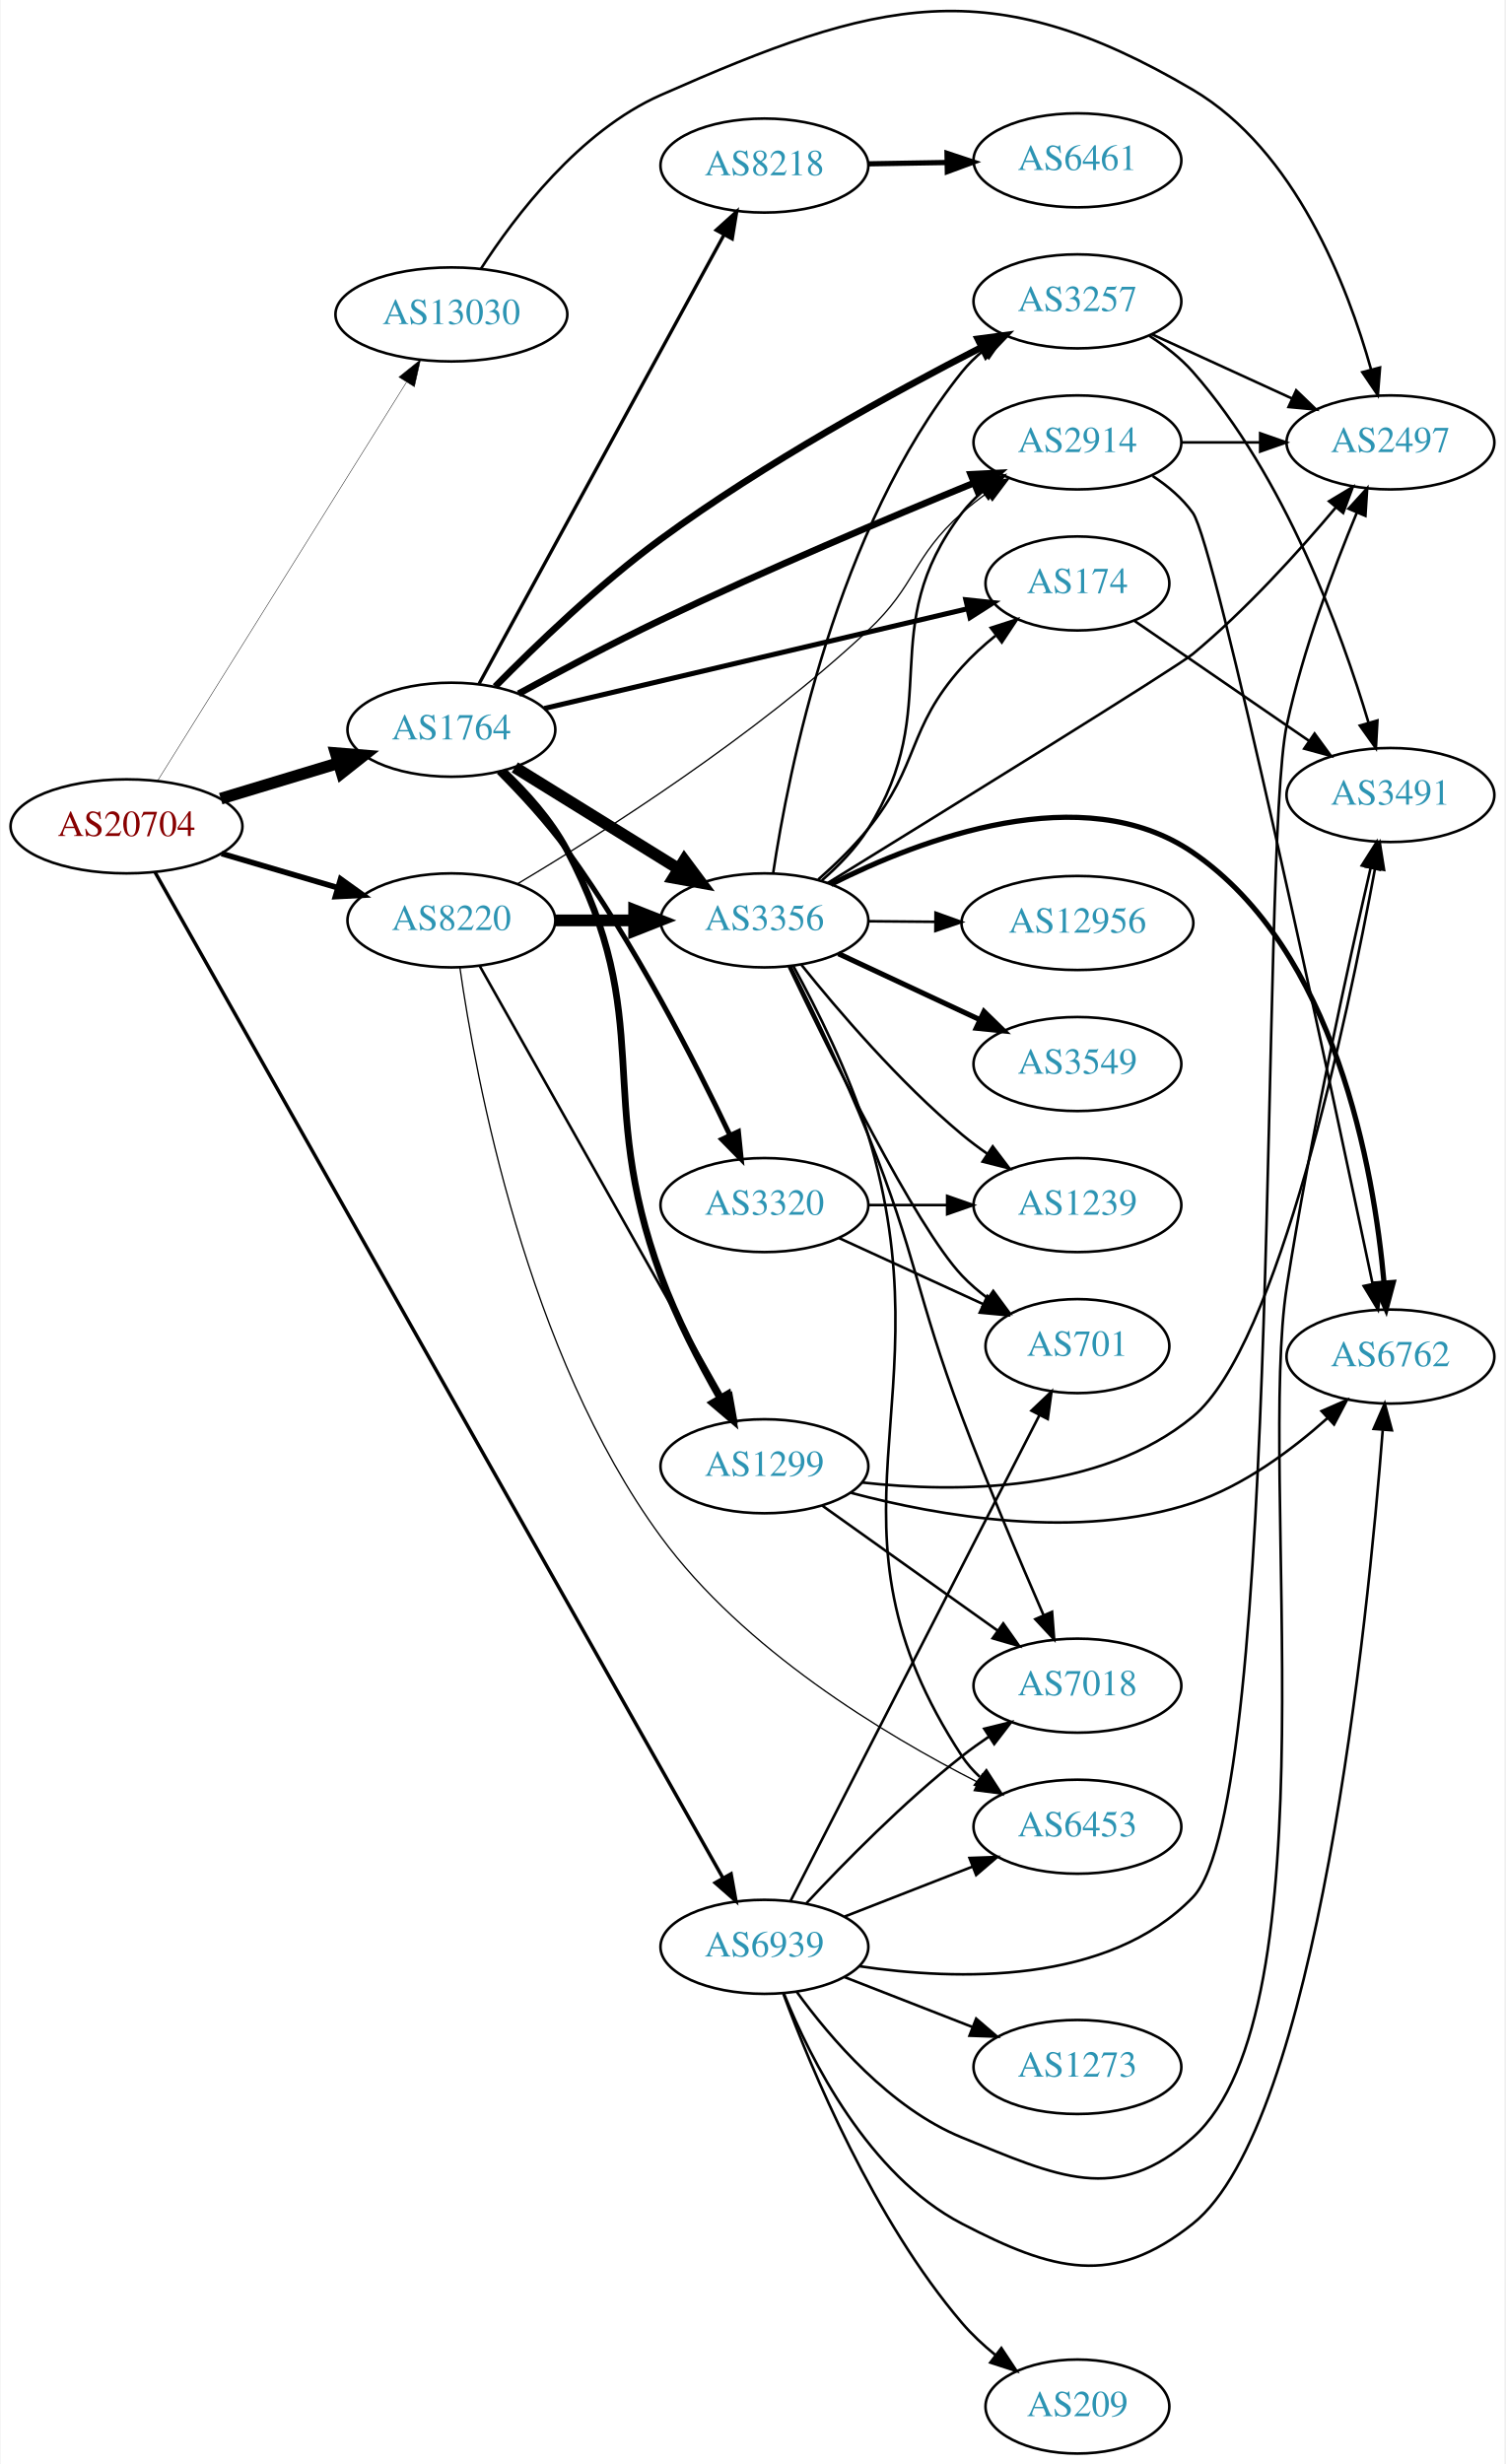
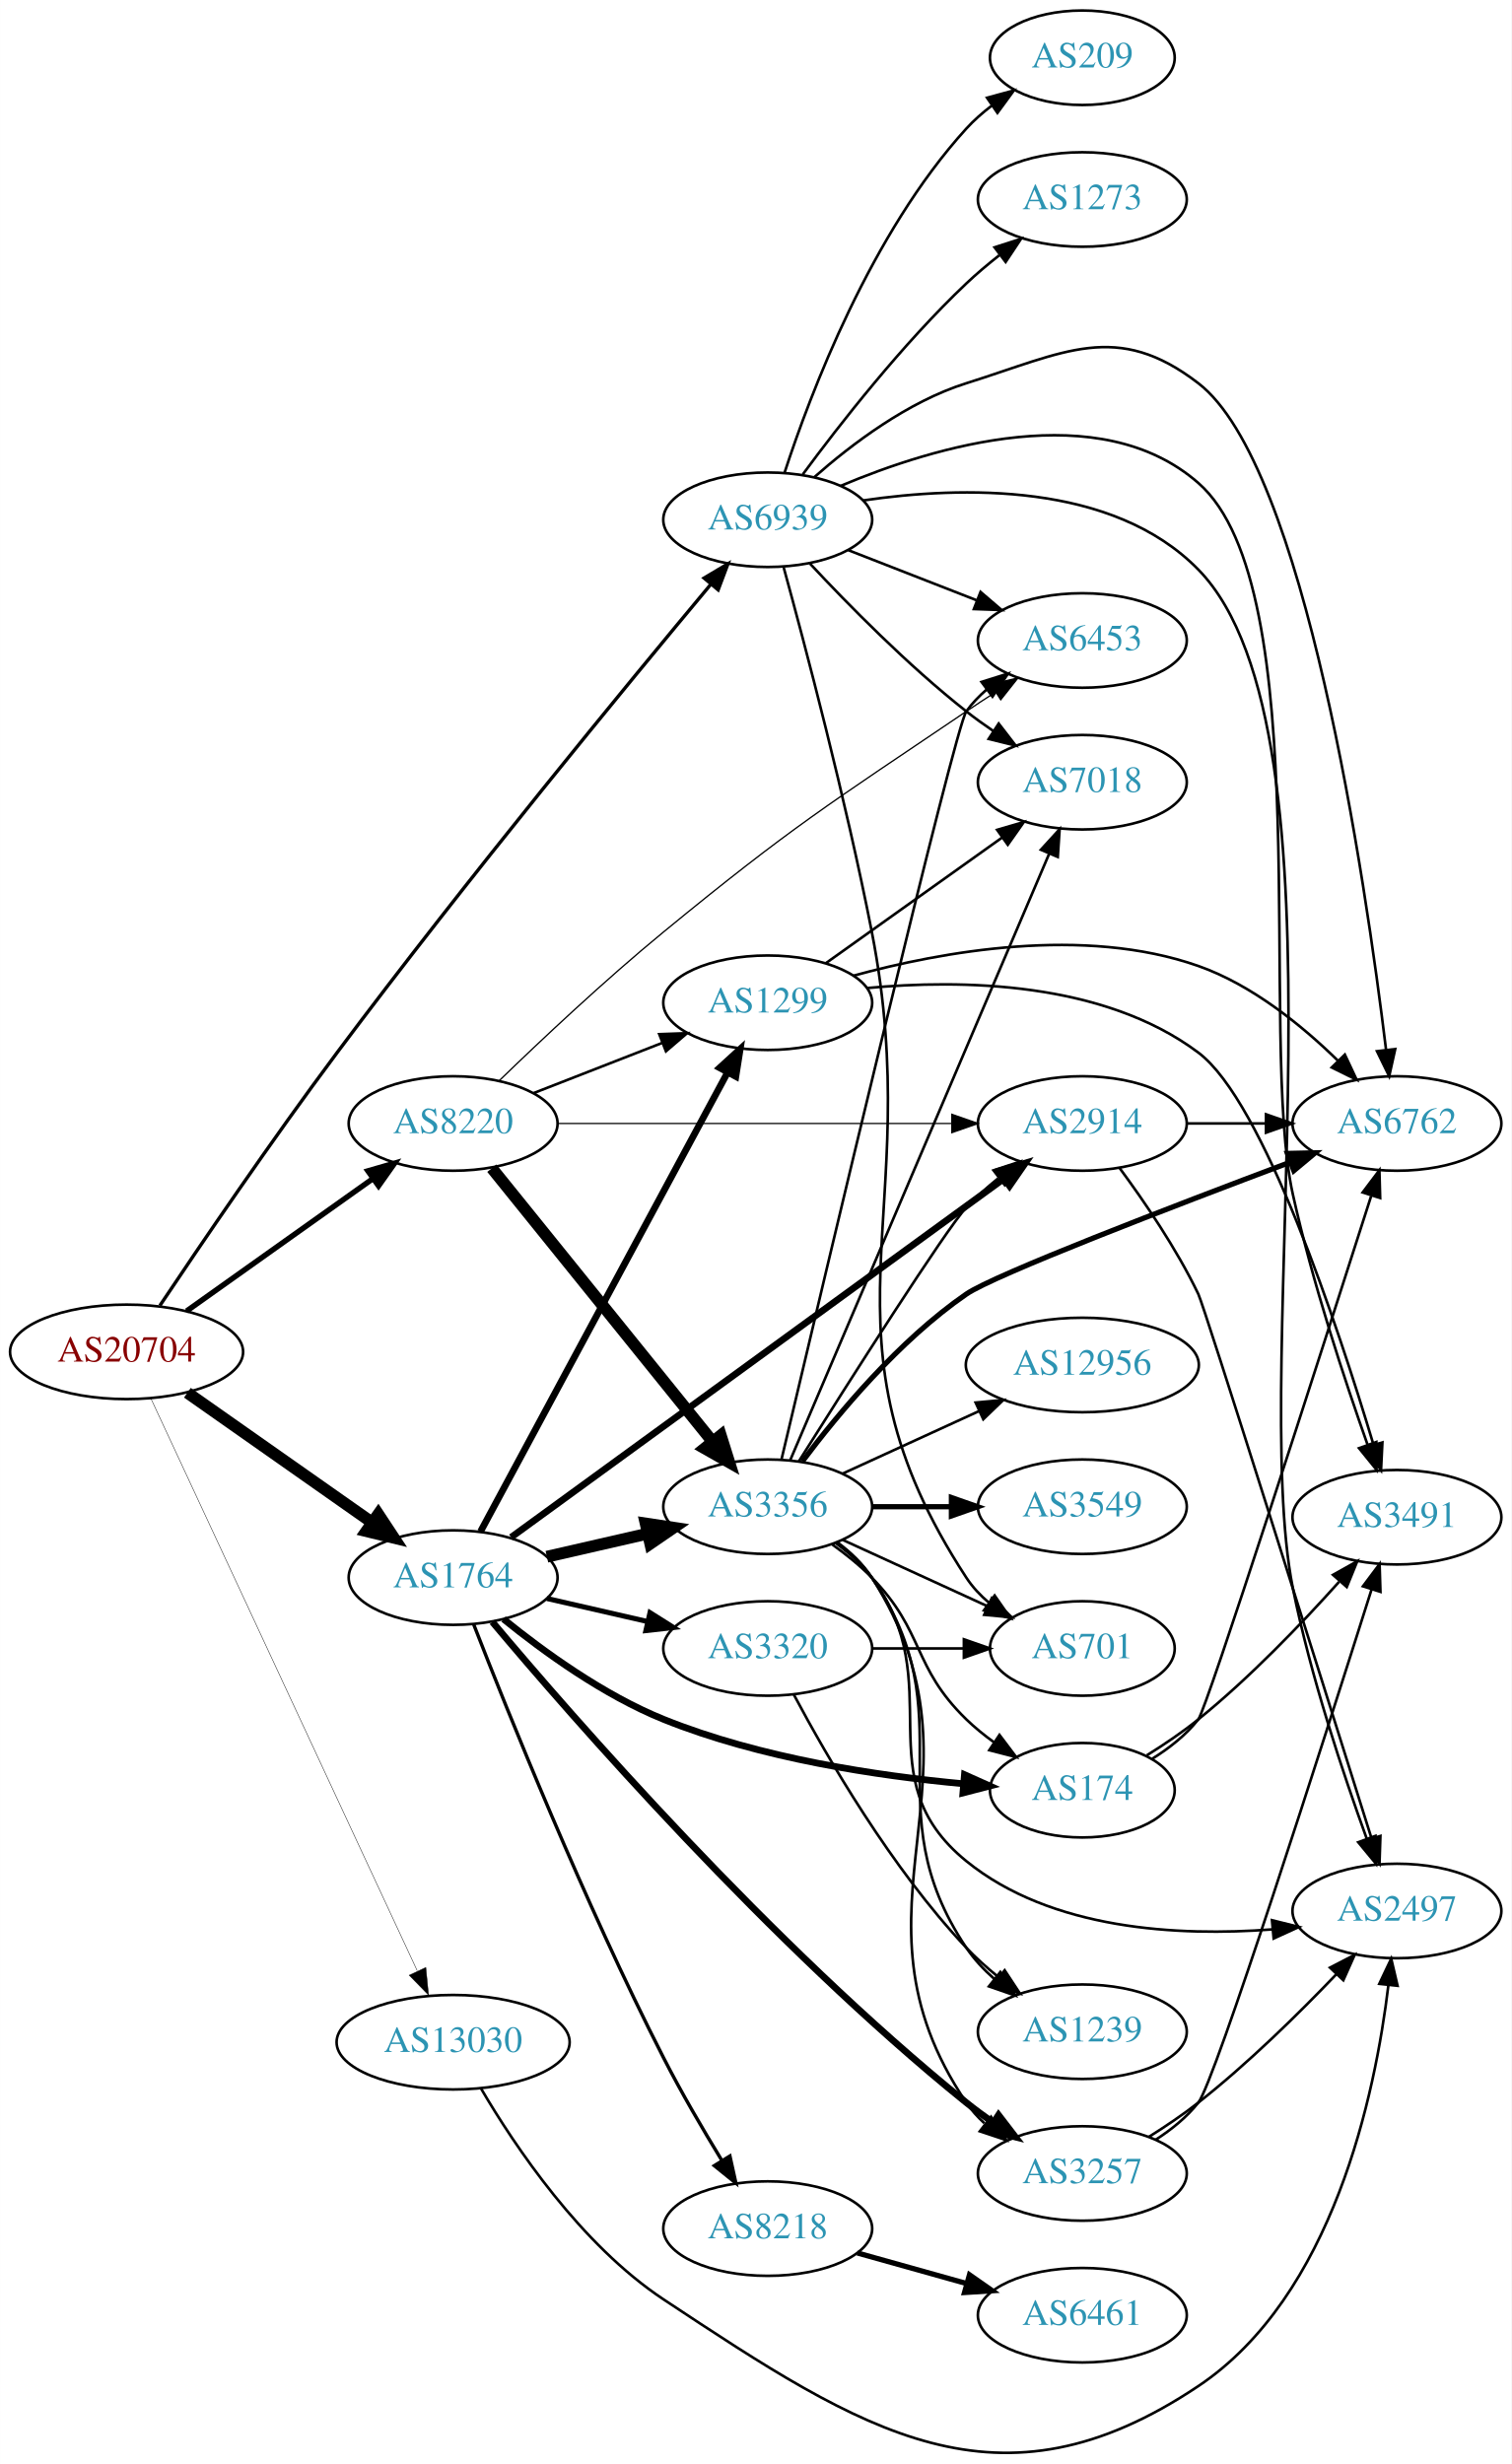
- <svg xmlns="http://www.w3.org/2000/svg" xmlns:xlink="http://www.w3.org/1999/xlink" width="576pt" height="943pt" viewBox="0.00 0.00 575.76 943.39">
-   <g id="graph0" class="graph" transform="scale(1 1) rotate(0) translate(4 939.386)">
-     <polygon fill="white" stroke="none" points="-4,4 -4,-939.386 571.762,-939.386 571.762,4 -4,4" />
+ <svg xmlns="http://www.w3.org/2000/svg" xmlns:xlink="http://www.w3.org/1999/xlink" width="576pt" height="939pt" viewBox="0.00 0.00 575.76 938.68">
+   <g id="graph0" class="graph" transform="scale(1 1) rotate(0) translate(4 934.681)">
+     <polygon fill="white" stroke="none" points="-4,4 -4,-934.681 571.762,-934.681 571.762,4 -4,4" />
    <g id="node1" class="node">
      <g id="a_node1">
        <a xlink:href="/asn/20704" xlink:title="AS20704 ~ Hirschstettnerstr. 19-21 L1 [AT]">
-           <ellipse fill="#ffffff" stroke="black" cx="44.196" cy="-623" rx="44.393" ry="18" />
-           <text text-anchor="middle" x="44.196" y="-619.3" font-family="Times,serif" font-size="14.00" fill="#880000">AS20704</text>
+           <ellipse fill="#ffffff" stroke="black" cx="44.196" cy="-419.681" rx="44.393" ry="18" />
+           <text text-anchor="middle" x="44.196" y="-415.981" font-family="Times,serif" font-size="14.00" fill="#880000">AS20704</text>
        </a>
      </g>
    </g>
    <g id="node2" class="node">
      <g id="a_node2">
        <a xlink:href="/asn/1764" xlink:title="AS1764 ~ NEXTLAYER-AS [AT]">
-           <ellipse fill="#ffffff" stroke="black" cx="168.588" cy="-660" rx="39.794" ry="18" />
-           <text text-anchor="middle" x="168.588" y="-656.3" font-family="Times,serif" font-size="14.00" fill="#2c94b3">AS1764</text>
+           <ellipse fill="#ffffff" stroke="black" cx="168.588" cy="-333.681" rx="39.794" ry="18" />
+           <text text-anchor="middle" x="168.588" y="-329.981" font-family="Times,serif" font-size="14.00" fill="#2c94b3">AS1764</text>
        </a>
      </g>
    </g>
    <g id="edge1" class="edge">
-       <path fill="none" stroke="black" stroke-width="4.5" d="M80.269,-633.603C94.273,-637.836 110.524,-642.749 125.182,-647.18" />
-       <polygon fill="black" stroke="black" stroke-width="4.5" points="124.316,-651.032 135.028,-650.157 126.595,-643.494 124.316,-651.032" />
+       <path fill="none" stroke="black" stroke-width="4.5" d="M67.36,-404.107C87.064,-390.262 116.033,-369.906 137.766,-354.635" />
+       <polygon fill="black" stroke="black" stroke-width="4.5" points="140.081,-357.821 146,-348.85 135.554,-351.378 140.081,-357.821" />
    </g>
    <g id="node3" class="node">
      <g id="a_node3">
        <a xlink:href="/asn/8220" xlink:title="AS8220 ~ COLT [GB]">
-           <ellipse fill="#ffffff" stroke="black" cx="168.588" cy="-587" rx="39.794" ry="18" />
-           <text text-anchor="middle" x="168.588" y="-583.3" font-family="Times,serif" font-size="14.00" fill="#2c94b3">AS8220</text>
+           <ellipse fill="#ffffff" stroke="black" cx="168.588" cy="-506.681" rx="39.794" ry="18" />
+           <text text-anchor="middle" x="168.588" y="-502.981" font-family="Times,serif" font-size="14.00" fill="#2c94b3">AS8220</text>
        </a>
      </g>
    </g>
    <g id="edge2" class="edge">
-       <path fill="none" stroke="black" stroke-width="2.167" d="M80.597,-612.587C94.479,-608.504 110.528,-603.784 125.033,-599.517" />
-       <polygon fill="black" stroke="black" stroke-width="2.167" points="126.176,-602.829 134.782,-596.65 124.201,-596.114 126.176,-602.829" />
+       <path fill="none" stroke="black" stroke-width="2.089" d="M67.077,-435.235C86.866,-449.301 116.165,-470.128 138.031,-485.671" />
+       <polygon fill="black" stroke="black" stroke-width="2.089" points="136.128,-488.612 146.306,-491.553 140.183,-482.906 136.128,-488.612" />
    </g>
    <g id="node4" class="node">
      <g id="a_node4">
        <a xlink:href="/asn/13030" xlink:title="AS13030 ~ Init7 (Switzerland) Ltd. [CH]">
-           <ellipse fill="#ffffff" stroke="black" cx="168.588" cy="-819" rx="44.393" ry="18" />
-           <text text-anchor="middle" x="168.588" y="-815.3" font-family="Times,serif" font-size="14.00" fill="#2c94b3">AS13030</text>
+           <ellipse fill="#ffffff" stroke="black" cx="168.588" cy="-156.681" rx="44.393" ry="18" />
+           <text text-anchor="middle" x="168.588" y="-152.981" font-family="Times,serif" font-size="14.00" fill="#2c94b3">AS13030</text>
        </a>
      </g>
    </g>
    <g id="edge3" class="edge">
-       <path fill="none" stroke="black" stroke-width="0.167" d="M56.058,-640.394C77.65,-674.973 126.069,-752.511 151.417,-793.104" />
-       <polygon fill="black" stroke="black" stroke-width="0.167" points="148.486,-795.017 156.751,-801.645 154.423,-791.309 148.486,-795.017" />
+       <path fill="none" stroke="black" stroke-width="0.161" d="M53.417,-402.016C74.356,-357.02 129.816,-237.846 154.923,-183.897" />
+       <polygon fill="black" stroke="black" stroke-width="0.161" points="158.196,-185.158 159.242,-174.615 151.85,-182.204 158.196,-185.158" />
    </g>
    <g id="node5" class="node">
      <g id="a_node5">
        <a xlink:href="/asn/6939" xlink:title="AS6939 ~ Hurricane Electric LLC [US]">
-           <ellipse fill="#ffffff" stroke="black" cx="288.431" cy="-194" rx="39.794" ry="18" />
-           <text text-anchor="middle" x="288.431" y="-190.3" font-family="Times,serif" font-size="14.00" fill="#2c94b3">AS6939</text>
+           <ellipse fill="#ffffff" stroke="black" cx="288.431" cy="-736.681" rx="39.794" ry="18" />
+           <text text-anchor="middle" x="288.431" y="-732.981" font-family="Times,serif" font-size="14.00" fill="#2c94b3">AS6939</text>
        </a>
      </g>
    </g>
    <g id="edge4" class="edge">
-       <path fill="none" stroke="black" stroke-width="1.333" d="M55.144,-605.383C92.871,-538.567 227.276,-300.534 272.477,-220.484" />
-       <polygon fill="black" stroke="black" stroke-width="1.333" points="275.665,-221.956 277.534,-211.527 269.569,-218.514 275.665,-221.956" />
+       <path fill="none" stroke="black" stroke-width="1.286" d="M56.901,-437.33C72.039,-459.966 99.431,-500.288 124.392,-533.681 173.582,-599.485 235.107,-674.176 266.657,-711.965" />
+       <polygon fill="black" stroke="black" stroke-width="1.286" points="264.182,-714.461 273.282,-719.886 269.551,-709.97 264.182,-714.461" />
    </g>
    <g id="node6" class="node">
      <g id="a_node6">
        <a xlink:href="/asn/2914" xlink:title="AS2914 ~ NTT America, Inc. [US]">
-           <ellipse fill="#ffffff" stroke="black" cx="408.273" cy="-770" rx="39.794" ry="18" />
-           <text text-anchor="middle" x="408.273" y="-766.3" font-family="Times,serif" font-size="14.00" fill="#2c94b3">AS2914</text>
+           <ellipse fill="#ffffff" stroke="black" cx="408.273" cy="-506.681" rx="39.794" ry="18" />
+           <text text-anchor="middle" x="408.273" y="-502.981" font-family="Times,serif" font-size="14.00" fill="#2c94b3">AS2914</text>
        </a>
      </g>
    </g>
    <g id="edge5" class="edge">
-       <path fill="none" stroke="black" stroke-width="2.571" d="M194.288,-673.773C209.778,-682.241 230.255,-693.13 248.784,-702 289.045,-721.272 336.161,-741.159 368.496,-754.408" />
-       <polygon fill="black" stroke="black" stroke-width="2.571" points="367.451,-757.762 378.032,-758.299 370.095,-751.281 367.451,-757.762" />
+       <path fill="none" stroke="black" stroke-width="2.571" d="M190.681,-349.033C233.338,-380.082 329.906,-450.368 378.378,-485.649" />
+       <polygon fill="black" stroke="black" stroke-width="2.571" points="376.422,-488.554 386.567,-491.61 380.542,-482.895 376.422,-488.554" />
    </g>
    <g id="node7" class="node">
      <g id="a_node7">
-         <a xlink:href="/asn/1299" xlink:title="AS1299 ~ Telia Carrier [EU]">
-           <ellipse fill="#ffffff" stroke="black" cx="288.431" cy="-378" rx="39.794" ry="18" />
-           <text text-anchor="middle" x="288.431" y="-374.3" font-family="Times,serif" font-size="14.00" fill="#2c94b3">AS1299</text>
+         <a xlink:href="/asn/174" xlink:title="AS174 ~ Cogent Communications [US]">
+           <ellipse fill="#ffffff" stroke="black" cx="408.273" cy="-252.681" rx="35.194" ry="18" />
+           <text text-anchor="middle" x="408.273" y="-248.981" font-family="Times,serif" font-size="14.00" fill="#2c94b3">AS174</text>
        </a>
      </g>
    </g>
    <g id="edge6" class="edge">
-       <path fill="none" stroke="black" stroke-width="2.571" d="M188.452,-644.276C197.101,-636.099 206.75,-625.432 212.784,-614 247.416,-548.389 223.196,-520.638 248.784,-451 254.732,-434.814 263.619,-417.727 271.372,-404.157" />
-       <polygon fill="black" stroke="black" stroke-width="2.571" points="274.479,-405.777 276.508,-395.378 268.437,-402.242 274.479,-405.777" />
+       <path fill="none" stroke="black" stroke-width="2.571" d="M187.786,-317.879C203.044,-305.506 225.945,-288.898 248.784,-279.681 285.57,-264.835 330.357,-258.151 362.926,-255.143" />
+       <polygon fill="black" stroke="black" stroke-width="2.571" points="363.374,-258.617 373.045,-254.289 362.786,-251.642 363.374,-258.617" />
    </g>
    <g id="node8" class="node">
      <g id="a_node8">
-         <a xlink:href="/asn/174" xlink:title="AS174 ~ Cogent Communications [US]">
-           <ellipse fill="#ffffff" stroke="black" cx="408.273" cy="-716" rx="35.194" ry="18" />
-           <text text-anchor="middle" x="408.273" y="-712.3" font-family="Times,serif" font-size="14.00" fill="#2c94b3">AS174</text>
+         <a xlink:href="/asn/3257" xlink:title="AS3257 ~ GTT [DE]">
+           <ellipse fill="#ffffff" stroke="black" cx="408.273" cy="-106.681" rx="39.794" ry="18" />
+           <text text-anchor="middle" x="408.273" y="-102.981" font-family="Times,serif" font-size="14.00" fill="#2c94b3">AS3257</text>
        </a>
      </g>
    </g>
    <g id="edge7" class="edge">
-       <path fill="none" stroke="black" stroke-width="1.929" d="M204.15,-668.143C247.122,-678.267 320.384,-695.528 366.185,-706.319" />
-       <polygon fill="black" stroke="black" stroke-width="1.929" points="365.545,-709.764 376.081,-708.651 367.15,-702.951 365.545,-709.764" />
+       <path fill="none" stroke="black" stroke-width="2.571" d="M183.522,-316.808C213.918,-280.611 289.45,-193.906 364.077,-133.681 367.329,-131.056 370.852,-128.481 374.435,-126.026" />
+       <polygon fill="black" stroke="black" stroke-width="2.571" points="376.354,-128.953 382.806,-120.549 372.522,-123.095 376.354,-128.953" />
    </g>
    <g id="node9" class="node">
      <g id="a_node9">
        <a xlink:href="/asn/3356" xlink:title="AS3356 ~ Level 3 Parent, LLC [US]">
-           <ellipse fill="#ffffff" stroke="black" cx="288.431" cy="-587" rx="39.794" ry="18" />
-           <text text-anchor="middle" x="288.431" y="-583.3" font-family="Times,serif" font-size="14.00" fill="#2c94b3">AS3356</text>
+           <ellipse fill="#ffffff" stroke="black" cx="288.431" cy="-360.681" rx="39.794" ry="18" />
+           <text text-anchor="middle" x="288.431" y="-356.981" font-family="Times,serif" font-size="14.00" fill="#2c94b3">AS3356</text>
        </a>
      </g>
    </g>
    <g id="edge8" class="edge">
-       <path fill="none" stroke="black" stroke-width="4.5" d="M192.87,-645.578C210.786,-634.479 235.743,-619.019 255.519,-606.768" />
-       <polygon fill="black" stroke="black" stroke-width="4.5" points="257.77,-610.006 264.197,-601.392 253.623,-603.311 257.77,-610.006" />
+       <path fill="none" stroke="black" stroke-width="4.5" d="M204.308,-341.636C216.307,-344.385 229.928,-347.506 242.621,-350.414" />
+       <polygon fill="black" stroke="black" stroke-width="4.5" points="241.926,-354.294 252.552,-352.689 243.684,-346.618 241.926,-354.294" />
    </g>
    <g id="node10" class="node">
      <g id="a_node10">
-         <a xlink:href="/asn/8218" xlink:title="AS8218 ~ legacy Neotelecoms [FR]">
-           <ellipse fill="#ffffff" stroke="black" cx="288.431" cy="-876" rx="39.794" ry="18" />
-           <text text-anchor="middle" x="288.431" y="-872.3" font-family="Times,serif" font-size="14.00" fill="#2c94b3">AS8218</text>
+         <a xlink:href="/asn/1299" xlink:title="AS1299 ~ Telia Carrier [EU]">
+           <ellipse fill="#ffffff" stroke="black" cx="288.431" cy="-552.681" rx="39.794" ry="18" />
+           <text text-anchor="middle" x="288.431" y="-548.981" font-family="Times,serif" font-size="14.00" fill="#2c94b3">AS1299</text>
        </a>
      </g>
    </g>
    <g id="edge9" class="edge">
-       <path fill="none" stroke="black" stroke-width="1.286" d="M179.232,-677.676C199.913,-715.584 248.626,-804.873 273.005,-849.559" />
-       <polygon fill="black" stroke="black" stroke-width="1.286" points="269.957,-851.28 277.819,-858.383 276.102,-847.928 269.957,-851.28" />
+       <path fill="none" stroke="black" stroke-width="2.571" d="M179.033,-351.232C199.632,-389.515 248.707,-480.715 273.124,-526.093" />
+       <polygon fill="black" stroke="black" stroke-width="2.571" points="270.121,-527.898 277.941,-535.046 276.285,-524.581 270.121,-527.898" />
    </g>
    <g id="node11" class="node">
      <g id="a_node11">
-         <a xlink:href="/asn/3257" xlink:title="AS3257 ~ GTT [DE]">
-           <ellipse fill="#ffffff" stroke="black" cx="408.273" cy="-824" rx="39.794" ry="18" />
-           <text text-anchor="middle" x="408.273" y="-820.3" font-family="Times,serif" font-size="14.00" fill="#2c94b3">AS3257</text>
+         <a xlink:href="/asn/3320" xlink:title="AS3320 ~ DTAG [DE]">
+           <ellipse fill="#ffffff" stroke="black" cx="288.431" cy="-306.681" rx="39.794" ry="18" />
+           <text text-anchor="middle" x="288.431" y="-302.981" font-family="Times,serif" font-size="14.00" fill="#2c94b3">AS3320</text>
        </a>
      </g>
    </g>
    <g id="edge10" class="edge">
-       <path fill="none" stroke="black" stroke-width="2.571" d="M185.339,-676.517C200.69,-692.112 225.114,-715.634 248.784,-733 288.483,-762.125 338.29,-789.378 371.363,-806.327" />
-       <polygon fill="black" stroke="black" stroke-width="2.571" points="370.141,-809.632 380.642,-811.037 373.309,-803.39 370.141,-809.632" />
+       <path fill="none" stroke="black" stroke-width="1.929" d="M204.308,-325.726C216.307,-322.976 229.928,-319.856 242.621,-316.947" />
+       <polygon fill="black" stroke="black" stroke-width="1.929" points="243.587,-320.317 252.552,-314.672 242.023,-313.494 243.587,-320.317" />
    </g>
    <g id="node12" class="node">
      <g id="a_node12">
-         <a xlink:href="/asn/3320" xlink:title="AS3320 ~ DTAG [DE]">
-           <ellipse fill="#ffffff" stroke="black" cx="288.431" cy="-478" rx="39.794" ry="18" />
-           <text text-anchor="middle" x="288.431" y="-474.3" font-family="Times,serif" font-size="14.00" fill="#2c94b3">AS3320</text>
+         <a xlink:href="/asn/8218" xlink:title="AS8218 ~ legacy Neotelecoms [FR]">
+           <ellipse fill="#ffffff" stroke="black" cx="288.431" cy="-85.681" rx="39.794" ry="18" />
+           <text text-anchor="middle" x="288.431" y="-81.981" font-family="Times,serif" font-size="14.00" fill="#2c94b3">AS8218</text>
        </a>
      </g>
    </g>
    <g id="edge11" class="edge">
-       <path fill="none" stroke="black" stroke-width="1.929" d="M186.669,-643.854C195.087,-635.411 205.061,-624.638 212.784,-614 238.546,-578.516 261.731,-533.161 275.198,-504.841" />
-       <polygon fill="black" stroke="black" stroke-width="1.929" points="278.465,-506.118 279.544,-495.578 272.128,-503.144 278.465,-506.118" />
+       <path fill="none" stroke="black" stroke-width="1.286" d="M176.392,-315.926C189.267,-282.83 218.618,-209.714 248.784,-150.681 255.478,-137.582 263.716,-123.497 270.864,-111.799" />
+       <polygon fill="black" stroke="black" stroke-width="1.286" points="274.026,-113.339 276.312,-102.994 268.074,-109.656 274.026,-113.339" />
    </g>
    <g id="edge37" class="edge">
-       <path fill="none" stroke="black" stroke-width="0.5" d="M193.993,-601.059C226.551,-620.464 285.082,-657.663 328.077,-698 346.756,-715.524 344.946,-725.97 364.077,-743 367.04,-745.637 370.289,-748.178 373.635,-750.577" />
-       <polygon fill="black" stroke="black" stroke-width="0.5" points="371.787,-753.552 382.041,-756.218 375.688,-747.74 371.787,-753.552" />
+       <path fill="none" stroke="black" stroke-width="0.5" d="M208.305,-506.681C249.224,-506.681 313.864,-506.681 358.298,-506.681" />
+       <polygon fill="black" stroke="black" stroke-width="0.5" points="358.573,-510.181 368.573,-506.681 358.573,-503.181 358.573,-510.181" />
    </g>
    <g id="edge35" class="edge">
-       <path fill="none" stroke="black" d="M179.433,-569.54C200.098,-532.888 248.105,-447.746 272.551,-404.39" />
-       <polygon fill="black" stroke="black" points="275.669,-405.987 277.531,-395.557 269.571,-402.549 275.669,-405.987" />
-     </g>
-     <g id="edge34" class="edge">
-       <path fill="none" stroke="black" stroke-width="4.5" d="M208.501,-587C218.054,-587 228.404,-587 238.367,-587" />
-       <polygon fill="black" stroke="black" stroke-width="4.5" points="238.559,-590.938 248.559,-587 238.559,-583.063 238.559,-590.938" />
-     </g>
-     <g id="node15" class="node">
-       <g id="a_node15">
+       <path fill="none" stroke="black" stroke-width="4.5" d="M183.337,-489.647C204.093,-463.932 243.538,-415.061 267.462,-385.421" />
+       <polygon fill="black" stroke="black" stroke-width="4.5" points="270.553,-387.861 273.77,-377.606 264.425,-382.914 270.553,-387.861" />
+     </g>
+     <g id="edge36" class="edge">
+       <path fill="none" stroke="black" d="M199.325,-518.288C214.119,-524.063 232.196,-531.12 248.118,-537.335" />
+       <polygon fill="black" stroke="black" points="247.115,-540.701 257.704,-541.077 249.661,-534.18 247.115,-540.701" />
+     </g>
+     <g id="node16" class="node">
+       <g id="a_node16">
        <a xlink:href="/asn/6453" xlink:title="AS6453 ~ TATA COMMUNICATIONS (AMERICA) INC [US]">
-           <ellipse fill="#ffffff" stroke="black" cx="408.273" cy="-240" rx="39.794" ry="18" />
-           <text text-anchor="middle" x="408.273" y="-236.3" font-family="Times,serif" font-size="14.00" fill="#2c94b3">AS6453</text>
-         </a>
-       </g>
-     </g>
-     <g id="edge36" class="edge">
-       <path fill="none" stroke="black" stroke-width="0.5" d="M171.829,-569.016C177.801,-527.118 197.307,-421.24 248.784,-351 280.411,-307.846 334.03,-275.425 370.035,-257.084" />
-       <polygon fill="black" stroke="black" stroke-width="0.5" points="371.842,-260.094 379.237,-252.507 368.725,-253.827 371.842,-260.094" />
+           <ellipse fill="#ffffff" stroke="black" cx="408.273" cy="-690.681" rx="39.794" ry="18" />
+           <text text-anchor="middle" x="408.273" y="-686.981" font-family="Times,serif" font-size="14.00" fill="#2c94b3">AS6453</text>
+         </a>
+       </g>
+     </g>
+     <g id="edge38" class="edge">
+       <path fill="none" stroke="black" stroke-width="0.5" d="M186.078,-522.924C201.758,-538.116 226.234,-561.176 248.784,-579.681 297.794,-619.899 311.543,-628.19 364.077,-663.681 367.622,-666.076 371.37,-668.53 375.117,-670.935" />
+       <polygon fill="black" stroke="black" stroke-width="0.5" points="373.442,-674.017 383.764,-676.407 377.186,-668.102 373.442,-674.017" />
    </g>
    <g id="node17" class="node">
      <g id="a_node17">
        <a xlink:href="/asn/2497" xlink:title="AS2497 ~ Internet Initiative Japan Inc. [JP]">
-           <ellipse fill="#ffffff" stroke="black" cx="528.116" cy="-770" rx="39.794" ry="18" />
-           <text text-anchor="middle" x="528.116" y="-766.3" font-family="Times,serif" font-size="14.00" fill="#2c94b3">AS2497</text>
-         </a>
-       </g>
-     </g>
-     <g id="edge38" class="edge">
-       <path fill="none" stroke="black" d="M179.845,-836.407C192.921,-856.705 217.619,-889.228 248.784,-903 331.591,-939.591 374.489,-950.989 452.469,-905 491.604,-881.921 511.651,-830.148 520.723,-797.844" />
-       <polygon fill="black" stroke="black" points="524.127,-798.663 523.293,-788.101 517.358,-796.878 524.127,-798.663" />
-     </g>
-     <g id="edge46" class="edge">
-       <path fill="none" stroke="black" d="M319.167,-205.608C333.961,-211.382 352.039,-218.439 367.96,-224.654" />
-       <polygon fill="black" stroke="black" points="366.958,-228.02 377.546,-228.396 369.503,-221.499 366.958,-228.02" />
-     </g>
-     <g id="node16" class="node">
-       <g id="a_node16">
+           <ellipse fill="#ffffff" stroke="black" cx="528.116" cy="-206.681" rx="39.794" ry="18" />
+           <text text-anchor="middle" x="528.116" y="-202.981" font-family="Times,serif" font-size="14.00" fill="#2c94b3">AS2497</text>
+         </a>
+       </g>
+     </g>
+     <g id="edge39" class="edge">
+       <path fill="none" stroke="black" d="M179.215,-139.045C192.158,-116.985 217.232,-79.576 248.784,-58.681 325.244,-8.044 376.257,25.328 452.469,-25.681 503.792,-60.03 519.865,-136.79 524.871,-178.461" />
+       <polygon fill="black" stroke="black" points="521.401,-178.923 525.943,-188.495 528.361,-178.18 521.401,-178.923" />
+     </g>
+     <g id="node13" class="node">
+       <g id="a_node13">
        <a xlink:href="/asn/6762" xlink:title="AS6762 ~ TELECOM ITALIA SPARKLE S.p.A. [IT]">
-           <ellipse fill="#ffffff" stroke="black" cx="528.116" cy="-420" rx="39.794" ry="18" />
-           <text text-anchor="middle" x="528.116" y="-416.3" font-family="Times,serif" font-size="14.00" fill="#2c94b3">AS6762</text>
-         </a>
-       </g>
+           <ellipse fill="#ffffff" stroke="black" cx="528.116" cy="-506.681" rx="39.794" ry="18" />
+           <text text-anchor="middle" x="528.116" y="-502.981" font-family="Times,serif" font-size="14.00" fill="#2c94b3">AS6762</text>
+         </a>
+       </g>
+     </g>
+     <g id="edge40" class="edge">
+       <path fill="none" stroke="black" d="M306.17,-752.898C320.311,-765.393 341.776,-781.679 364.077,-788.681 401.559,-800.449 421.339,-812.643 452.469,-788.681 493.051,-757.443 516.101,-599.563 523.992,-534.632" />
+       <polygon fill="black" stroke="black" points="527.469,-535.032 525.169,-524.69 520.517,-534.209 527.469,-535.032" />
    </g>
    <g id="edge43" class="edge">
-       <path fill="none" stroke="black" d="M295.922,-176.036C306.069,-150.986 328.315,-106.556 364.077,-88 398.948,-69.907 421.795,-63.456 452.469,-88 500.076,-126.091 519.44,-318.581 525.157,-391.735" />
-       <polygon fill="black" stroke="black" points="521.69,-392.311 525.931,-402.02 528.67,-391.786 521.69,-392.311" />
+       <path fill="none" stroke="black" d="M319.167,-725.073C333.961,-719.298 352.039,-712.242 367.96,-706.027" />
+       <polygon fill="black" stroke="black" points="369.503,-709.181 377.546,-702.285 366.958,-702.661 369.503,-709.181" />
    </g>
    <g id="edge42" class="edge">
-       <path fill="none" stroke="black" d="M324.895,-186.566C362.238,-181.026 420.023,-179.364 452.469,-213 487.217,-249.021 477.947,-613.07 488.469,-662 494.578,-690.404 506.276,-721.51 515.208,-743.013" />
-       <polygon fill="black" stroke="black" points="512.086,-744.617 519.211,-752.458 518.531,-741.885 512.086,-744.617" />
+       <path fill="none" stroke="black" d="M324.813,-744.036C362.087,-749.508 419.813,-751.113 452.469,-717.681 512.976,-655.735 471.396,-414.573 488.469,-329.681 495.219,-296.122 507.696,-258.763 516.649,-234.121" />
+       <polygon fill="black" stroke="black" points="519.946,-235.296 520.124,-224.703 513.379,-232.873 519.946,-235.296" />
    </g>
    <g id="node19" class="node">
      <g id="a_node19">
        <a xlink:href="/asn/701" xlink:title="AS701 ~ UUNET [US]">
-           <ellipse fill="#ffffff" stroke="black" cx="408.273" cy="-424" rx="35.194" ry="18" />
-           <text text-anchor="middle" x="408.273" y="-420.3" font-family="Times,serif" font-size="14.00" fill="#2c94b3">AS701</text>
-         </a>
-       </g>
-     </g>
-     <g id="edge44" class="edge">
-       <path fill="none" stroke="black" d="M298.482,-211.666C319.054,-251.817 369.418,-350.115 393.719,-397.546" />
-       <polygon fill="black" stroke="black" points="390.678,-399.285 398.353,-406.589 396.908,-396.093 390.678,-399.285" />
+           <ellipse fill="#ffffff" stroke="black" cx="408.273" cy="-306.681" rx="35.194" ry="18" />
+           <text text-anchor="middle" x="408.273" y="-302.981" font-family="Times,serif" font-size="14.00" fill="#2c94b3">AS701</text>
+         </a>
+       </g>
+     </g>
+     <g id="edge41" class="edge">
+       <path fill="none" stroke="black" d="M294.527,-718.438C302.53,-689.299 318.154,-630.368 328.077,-579.681 349.307,-471.241 303.639,-426.185 364.077,-333.681 366.417,-330.099 369.415,-326.907 372.739,-324.085" />
+       <polygon fill="black" stroke="black" points="374.877,-326.859 380.93,-318.163 370.775,-321.186 374.877,-326.859" />
    </g>
    <g id="node20" class="node">
      <g id="a_node20">
        <a xlink:href="/asn/7018" xlink:title="AS7018 ~ AT&amp;T Services, Inc. [US]">
-           <ellipse fill="#ffffff" stroke="black" cx="408.273" cy="-294" rx="39.794" ry="18" />
-           <text text-anchor="middle" x="408.273" y="-290.3" font-family="Times,serif" font-size="14.00" fill="#2c94b3">AS7018</text>
-         </a>
-       </g>
-     </g>
-     <g id="edge41" class="edge">
-       <path fill="none" stroke="black" d="M304.528,-210.712C318.994,-226.235 341.851,-249.519 364.077,-267 367.362,-269.583 370.905,-272.133 374.501,-274.573" />
-       <polygon fill="black" stroke="black" points="372.595,-277.509 382.885,-280.033 376.415,-271.643 372.595,-277.509" />
-     </g>
-     <g id="node22" class="node">
-       <g id="a_node22">
+           <ellipse fill="#ffffff" stroke="black" cx="408.273" cy="-636.681" rx="39.794" ry="18" />
+           <text text-anchor="middle" x="408.273" y="-632.981" font-family="Times,serif" font-size="14.00" fill="#2c94b3">AS7018</text>
+         </a>
+       </g>
+     </g>
+     <g id="edge46" class="edge">
+       <path fill="none" stroke="black" d="M304.528,-719.968C318.994,-704.445 341.851,-681.162 364.077,-663.681 367.362,-661.097 370.905,-658.548 374.501,-656.108" />
+       <polygon fill="black" stroke="black" points="376.415,-659.038 382.885,-650.648 372.595,-653.172 376.415,-659.038" />
+     </g>
+     <g id="node21" class="node">
+       <g id="a_node21">
        <a xlink:href="/asn/3491" xlink:title="AS3491 ~ PCCW Global, Inc. [US]">
-           <ellipse fill="#ffffff" stroke="black" cx="528.116" cy="-635" rx="39.794" ry="18" />
-           <text text-anchor="middle" x="528.116" y="-631.3" font-family="Times,serif" font-size="14.00" fill="#2c94b3">AS3491</text>
-         </a>
-       </g>
-     </g>
-     <g id="edge40" class="edge">
-       <path fill="none" stroke="black" d="M300.758,-176.841C313.657,-159.026 336.55,-132.223 364.077,-121 400.456,-106.169 423.206,-94.79 452.469,-121 506.762,-169.627 477.119,-375.004 488.469,-447 497.49,-504.219 512.08,-570.419 520.516,-607.018" />
-       <polygon fill="black" stroke="black" points="517.152,-608.004 522.824,-616.953 523.971,-606.421 517.152,-608.004" />
+           <ellipse fill="#ffffff" stroke="black" cx="528.116" cy="-356.681" rx="39.794" ry="18" />
+           <text text-anchor="middle" x="528.116" y="-352.981" font-family="Times,serif" font-size="14.00" fill="#2c94b3">AS3491</text>
+         </a>
+       </g>
+     </g>
+     <g id="edge47" class="edge">
+       <path fill="none" stroke="black" d="M316.226,-749.58C351.901,-764.655 414.858,-783.626 452.469,-750.681 498.168,-710.651 475.315,-538.991 488.469,-479.681 495.881,-446.262 508.229,-408.876 516.971,-384.189" />
+       <polygon fill="black" stroke="black" points="520.274,-385.347 520.356,-374.752 513.685,-382.983 520.274,-385.347" />
    </g>
    <g id="node23" class="node">
      <g id="a_node23">
-         <a xlink:href="/asn/1273" xlink:title="AS1273 ~ Vodafone Group PLC [EU]">
-           <ellipse fill="#ffffff" stroke="black" cx="408.273" cy="-148" rx="39.794" ry="18" />
-           <text text-anchor="middle" x="408.273" y="-144.3" font-family="Times,serif" font-size="14.00" fill="#2c94b3">AS1273</text>
-         </a>
-       </g>
-     </g>
-     <g id="edge39" class="edge">
-       <path fill="none" stroke="black" d="M319.167,-182.392C333.961,-176.618 352.039,-169.561 367.96,-163.346" />
-       <polygon fill="black" stroke="black" points="369.503,-166.501 377.546,-159.604 366.958,-159.98 369.503,-166.501" />
+         <a xlink:href="/asn/209" xlink:title="AS209 ~ CenturyLink Communications, LLC [US]">
+           <ellipse fill="#ffffff" stroke="black" cx="408.273" cy="-912.681" rx="35.194" ry="18" />
+           <text text-anchor="middle" x="408.273" y="-908.981" font-family="Times,serif" font-size="14.00" fill="#2c94b3">AS209</text>
+         </a>
+       </g>
+     </g>
+     <g id="edge44" class="edge">
+       <path fill="none" stroke="black" d="M294.84,-754.598C304.618,-784.605 327.664,-845.664 364.077,-885.681 366.957,-888.845 370.29,-891.777 373.804,-894.453" />
+       <polygon fill="black" stroke="black" points="371.973,-897.442 382.198,-900.216 375.936,-891.671 371.973,-897.442" />
    </g>
    <g id="node24" class="node">
      <g id="a_node24">
-         <a xlink:href="/asn/209" xlink:title="AS209 ~ CenturyLink Communications, LLC [US]">
-           <ellipse fill="#ffffff" stroke="black" cx="408.273" cy="-18" rx="35.194" ry="18" />
-           <text text-anchor="middle" x="408.273" y="-14.3" font-family="Times,serif" font-size="14.00" fill="#2c94b3">AS209</text>
+         <a xlink:href="/asn/1273" xlink:title="AS1273 ~ Vodafone Group PLC [EU]">
+           <ellipse fill="#ffffff" stroke="black" cx="408.273" cy="-858.681" rx="39.794" ry="18" />
+           <text text-anchor="middle" x="408.273" y="-854.981" font-family="Times,serif" font-size="14.00" fill="#2c94b3">AS1273</text>
        </a>
      </g>
    </g>
    <g id="edge45" class="edge">
-       <path fill="none" stroke="black" d="M295.674,-176.065C306.353,-147.196 330.289,-89.651 364.077,-50 367.785,-45.649 372.191,-41.548 376.749,-37.827" />
-       <polygon fill="black" stroke="black" points="379.149,-40.399 385,-31.567 374.918,-34.823 379.149,-40.399" />
-     </g>
-     <g id="edge24" class="edge">
-       <path fill="none" stroke="black" d="M437.073,-757.137C442.888,-753.316 448.463,-748.616 452.469,-743 461.188,-730.778 505.296,-523.846 521.302,-447.77" />
-       <polygon fill="black" stroke="black" points="524.737,-448.444 523.368,-437.938 517.886,-447.005 524.737,-448.444" />
-     </g>
-     <g id="edge23" class="edge">
-       <path fill="none" stroke="black" d="M448.186,-770C457.739,-770 468.089,-770 478.052,-770" />
-       <polygon fill="black" stroke="black" points="478.244,-773.5 488.244,-770 478.244,-766.5 478.244,-773.5" />
+       <path fill="none" stroke="black" d="M301.801,-753.984C315.774,-772.922 339.753,-803.654 364.077,-826.681 367.96,-830.356 372.267,-833.988 376.616,-837.414" />
+       <polygon fill="black" stroke="black" points="374.84,-840.459 384.926,-843.701 379.063,-834.876 374.84,-840.459" />
+     </g>
+     <g id="edge29" class="edge">
+       <path fill="none" stroke="black" d="M448.186,-506.681C457.739,-506.681 468.089,-506.681 478.052,-506.681" />
+       <polygon fill="black" stroke="black" points="478.244,-510.181 488.244,-506.681 478.244,-503.181 478.244,-510.181" />
+     </g>
+     <g id="edge28" class="edge">
+       <path fill="none" stroke="black" d="M422.394,-489.813C431.771,-477.131 444.152,-459.03 452.469,-441.681 454.787,-436.846 499.222,-295.565 518.412,-234.431" />
+       <polygon fill="black" stroke="black" points="521.821,-235.257 521.476,-224.667 515.142,-233.161 521.821,-235.257" />
+     </g>
+     <g id="edge26" class="edge">
+       <path fill="none" stroke="black" d="M434.912,-264.669C441.362,-268.684 447.777,-273.695 452.469,-279.681 455.661,-283.752 499.22,-419.363 518.285,-479.003" />
+       <polygon fill="black" stroke="black" points="515.063,-480.419 521.44,-488.879 521.731,-478.288 515.063,-480.419" />
+     </g>
+     <g id="edge27" class="edge">
+       <path fill="none" stroke="black" d="M432.846,-265.982C439.421,-270.069 446.417,-274.788 452.469,-279.681 472.075,-295.528 491.823,-316.151 506.079,-332.066" />
+       <polygon fill="black" stroke="black" points="503.76,-334.729 513.003,-339.909 509.008,-330.096 503.76,-334.729" />
+     </g>
+     <g id="edge30" class="edge">
+       <path fill="none" stroke="black" d="M433.662,-120.648C439.972,-124.603 446.63,-129.088 452.469,-133.681 471.397,-148.567 490.781,-167.661 505.052,-182.587" />
+       <polygon fill="black" stroke="black" points="502.609,-185.098 512.019,-189.968 507.7,-180.294 502.609,-185.098" />
    </g>
    <g id="edge31" class="edge">
-       <path fill="none" stroke="black" d="M321.574,-367.836C355.117,-358.916 408.809,-349.443 452.469,-364 471.869,-370.468 490.286,-384.172 503.973,-396.405" />
-       <polygon fill="black" stroke="black" points="501.752,-399.119 511.457,-403.371 506.522,-393.995 501.752,-399.119" />
-     </g>
-     <g id="edge32" class="edge">
-       <path fill="none" stroke="black" d="M310.499,-362.982C329.235,-349.627 356.826,-329.96 377.758,-315.039" />
-       <polygon fill="black" stroke="black" points="379.879,-317.825 385.991,-309.171 375.816,-312.125 379.879,-317.825" />
-     </g>
-     <g id="edge33" class="edge">
-       <path fill="none" stroke="black" d="M325.86,-371.784C362.097,-367.772 417.237,-367.836 452.469,-397 485.218,-424.108 511.643,-549.638 522.18,-606.668" />
-       <polygon fill="black" stroke="black" points="518.788,-607.582 524.017,-616.797 525.676,-606.333 518.788,-607.582" />
-     </g>
-     <g id="edge26" class="edge">
-       <path fill="none" stroke="black" d="M430.07,-701.705C448.653,-688.932 476.104,-670.063 497.072,-655.651" />
-       <polygon fill="black" stroke="black" points="499.072,-658.524 505.33,-649.975 495.106,-652.755 499.072,-658.524" />
+       <path fill="none" stroke="black" d="M436.24,-119.54C442.228,-123.404 448.089,-128.125 452.469,-133.681 458.743,-141.639 500.199,-271.43 518.481,-329.255" />
+       <polygon fill="black" stroke="black" points="515.162,-330.369 521.51,-338.851 521.837,-328.261 515.162,-330.369" />
+     </g>
+     <g id="edge18" class="edge">
+       <path fill="none" stroke="black" d="M300.219,-377.876C318.982,-407.671 356.365,-466.508 364.077,-474.681 367.747,-478.569 371.936,-482.319 376.23,-485.798" />
+       <polygon fill="black" stroke="black" points="374.435,-488.831 384.506,-492.121 378.684,-483.269 374.435,-488.831" />
    </g>
    <g id="edge17" class="edge">
-       <path fill="none" stroke="black" d="M310.422,-602.309C316.854,-607.887 323.446,-614.647 328.077,-622 357.977,-669.477 330.092,-698.356 364.077,-743 366.354,-745.991 369.065,-748.732 372.004,-751.226" />
-       <polygon fill="black" stroke="black" points="370.046,-754.13 380.173,-757.245 374.198,-748.495 370.046,-754.13" />
-     </g>
-     <g id="edge21" class="edge">
-       <path fill="none" stroke="black" d="M309.045,-602.66C315.524,-608.36 322.496,-615.105 328.077,-622 348.125,-646.767 342.837,-660.248 364.077,-684 367.888,-688.261 372.348,-692.315 376.928,-696.017" />
-       <polygon fill="black" stroke="black" points="375.103,-699.025 385.189,-702.269 379.327,-693.443 375.103,-699.025" />
-     </g>
-     <g id="edge19" class="edge">
-       <path fill="none" stroke="black" d="M291.756,-604.962C297.587,-643.845 315.971,-737.126 364.077,-797 366.431,-799.93 369.194,-802.631 372.166,-805.099" />
-       <polygon fill="black" stroke="black" points="370.236,-808.024 380.379,-811.083 374.358,-802.366 370.236,-808.024" />
-     </g>
-     <g id="node13" class="node">
-       <g id="a_node13">
-         <a xlink:href="/asn/12956" xlink:title="AS12956 ~ TELXIUS [ES]">
-           <ellipse fill="#ffffff" stroke="black" cx="408.273" cy="-586" rx="44.393" ry="18" />
-           <text text-anchor="middle" x="408.273" y="-582.3" font-family="Times,serif" font-size="14.00" fill="#2c94b3">AS12956</text>
-         </a>
-       </g>
+       <path fill="none" stroke="black" d="M313.025,-346.291C318.281,-342.533 323.613,-338.244 328.077,-333.681 348.25,-313.063 343.384,-299.775 364.077,-279.681 367.305,-276.546 370.956,-273.591 374.734,-270.868" />
+       <polygon fill="black" stroke="black" points="376.713,-273.756 383.094,-265.298 372.832,-267.93 376.713,-273.756" />
+     </g>
+     <g id="edge22" class="edge">
+       <path fill="none" stroke="black" d="M314.906,-347.176C319.954,-343.427 324.723,-338.919 328.077,-333.681 376.78,-257.62 313.444,-208.471 364.077,-133.681 366.011,-130.825 368.358,-128.212 370.947,-125.835" />
+       <polygon fill="black" stroke="black" points="373.499,-128.287 379.273,-119.404 369.219,-122.747 373.499,-128.287" />
    </g>
    <g id="edge12" class="edge">
-       <path fill="none" stroke="black" d="M328.343,-586.67C336.446,-586.601 345.121,-586.527 353.648,-586.455" />
-       <polygon fill="black" stroke="black" points="353.955,-589.953 363.925,-586.368 353.896,-582.953 353.955,-589.953" />
+       <path fill="none" stroke="black" stroke-width="2" d="M301.661,-377.987C315.158,-396.003 338.4,-424.009 364.077,-441.681 374.718,-449.004 442.787,-475.141 487.542,-491.957" />
+       <polygon fill="black" stroke="black" stroke-width="2" points="486.393,-495.264 496.986,-495.497 488.85,-488.71 486.393,-495.264" />
    </g>
    <g id="node14" class="node">
      <g id="a_node14">
        <a xlink:href="/asn/3549" xlink:title="AS3549 ~ Level 3 Parent, LLC [US]">
-           <ellipse fill="#ffffff" stroke="black" cx="408.273" cy="-532" rx="39.794" ry="18" />
-           <text text-anchor="middle" x="408.273" y="-528.3" font-family="Times,serif" font-size="14.00" fill="#2c94b3">AS3549</text>
+           <ellipse fill="#ffffff" stroke="black" cx="408.273" cy="-360.681" rx="39.794" ry="18" />
+           <text text-anchor="middle" x="408.273" y="-356.981" font-family="Times,serif" font-size="14.00" fill="#2c94b3">AS3549</text>
        </a>
      </g>
    </g>
    <g id="edge13" class="edge">
-       <path fill="none" stroke="black" stroke-width="2" d="M316.762,-574.244C332.826,-566.747 353.336,-557.174 370.769,-549.037" />
-       <polygon fill="black" stroke="black" stroke-width="2" points="372.509,-552.088 380.09,-544.687 369.548,-545.745 372.509,-552.088" />
+       <path fill="none" stroke="black" stroke-width="2" d="M328.343,-360.681C337.897,-360.681 348.246,-360.681 358.209,-360.681" />
+       <polygon fill="black" stroke="black" stroke-width="2" points="358.402,-364.181 368.402,-360.681 358.402,-357.181 358.402,-364.181" />
+     </g>
+     <g id="node15" class="node">
+       <g id="a_node15">
+         <a xlink:href="/asn/12956" xlink:title="AS12956 ~ TELXIUS [ES]">
+           <ellipse fill="#ffffff" stroke="black" cx="408.273" cy="-414.681" rx="44.393" ry="18" />
+           <text text-anchor="middle" x="408.273" y="-410.981" font-family="Times,serif" font-size="14.00" fill="#2c94b3">AS12956</text>
+         </a>
+       </g>
    </g>
    <g id="edge14" class="edge">
-       <path fill="none" stroke="black" d="M299.416,-569.678C308.308,-553.476 320.979,-528.338 328.077,-505 359.209,-402.649 305.347,-356.419 364.077,-267 365.971,-264.117 368.29,-261.486 370.861,-259.097" />
-       <polygon fill="black" stroke="black" points="373.411,-261.547 379.156,-252.645 369.114,-256.022 373.411,-261.547" />
+       <path fill="none" stroke="black" d="M317.06,-373.341C332.557,-380.443 352.124,-389.409 369.071,-397.175" />
+       <polygon fill="black" stroke="black" points="367.624,-400.362 378.173,-401.346 370.54,-393.998 367.624,-400.362" />
    </g>
    <g id="edge15" class="edge">
-       <path fill="none" stroke="black" stroke-width="2" d="M313.894,-600.804C348.002,-618.007 410.386,-641.845 452.469,-613 507.084,-575.566 521.751,-491.999 525.682,-448.126" />
-       <polygon fill="black" stroke="black" stroke-width="2" points="529.173,-448.371 526.452,-438.132 522.194,-447.834 529.173,-448.371" />
+       <path fill="none" stroke="black" d="M293.695,-378.774C308.895,-443.17 359.757,-657.716 364.077,-663.681 366.282,-666.725 368.945,-669.502 371.854,-672.018" />
+       <polygon fill="black" stroke="black" points="369.869,-674.904 379.981,-678.068 374.05,-669.289 369.869,-674.904" />
    </g>
    <g id="edge16" class="edge">
-       <path fill="none" stroke="black" d="M312.728,-601.348C356.287,-628.207 446.255,-683.843 452.469,-689 472.832,-705.895 492.988,-728.188 507.213,-745.109" />
-       <polygon fill="black" stroke="black" points="504.622,-747.467 513.695,-752.937 510.013,-743.003 504.622,-747.467" />
+       <path fill="none" stroke="black" d="M314.362,-346.799C319.438,-343.069 324.356,-338.665 328.077,-333.681 358.349,-293.139 324.815,-257.595 364.077,-225.681 396.38,-199.423 444.905,-196.946 480.62,-199.659" />
+       <polygon fill="black" stroke="black" points="480.515,-203.164 490.794,-200.596 481.157,-196.193 480.515,-203.164" />
    </g>
    <g id="node18" class="node">
      <g id="a_node18">
        <a xlink:href="/asn/1239" xlink:title="AS1239 ~ Sprint [US]">
-           <ellipse fill="#ffffff" stroke="black" cx="408.273" cy="-478" rx="39.794" ry="18" />
-           <text text-anchor="middle" x="408.273" y="-474.3" font-family="Times,serif" font-size="14.00" fill="#2c94b3">AS1239</text>
-         </a>
-       </g>
-     </g>
-     <g id="edge18" class="edge">
-       <path fill="none" stroke="black" d="M302.548,-570.035C316.601,-552.512 340.133,-524.983 364.077,-505 367.122,-502.459 370.426,-499.98 373.804,-497.618" />
-       <polygon fill="black" stroke="black" points="375.846,-500.464 382.25,-492.024 371.98,-494.628 375.846,-500.464" />
+           <ellipse fill="#ffffff" stroke="black" cx="408.273" cy="-160.681" rx="39.794" ry="18" />
+           <text text-anchor="middle" x="408.273" y="-156.981" font-family="Times,serif" font-size="14.00" fill="#2c94b3">AS1239</text>
+         </a>
+       </g>
+     </g>
+     <g id="edge19" class="edge">
+       <path fill="none" stroke="black" d="M314.63,-346.992C319.693,-343.253 324.537,-338.795 328.077,-333.681 364.889,-280.501 328.008,-246.366 364.077,-192.681 366.995,-188.338 370.707,-184.362 374.724,-180.801" />
+       <polygon fill="black" stroke="black" points="377.038,-183.433 382.699,-174.478 372.689,-177.948 377.038,-183.433" />
    </g>
    <g id="edge20" class="edge">
-       <path fill="none" stroke="black" d="M297.765,-569.274C313.21,-536.897 346.319,-469.794 364.077,-451 367.015,-447.89 370.386,-444.992 373.92,-442.336" />
-       <polygon fill="black" stroke="black" points="376.049,-445.12 382.337,-436.593 372.104,-439.338 376.049,-445.12" />
-     </g>
-     <g id="edge22" class="edge">
-       <path fill="none" stroke="black" d="M298.494,-569.354C306.751,-552.928 319.004,-527.644 328.077,-505 346.896,-458.033 346.281,-444.363 364.077,-397 373.866,-370.949 386.255,-341.736 395.253,-321.094" />
-       <polygon fill="black" stroke="black" points="398.561,-322.264 399.371,-311.7 392.15,-319.453 398.561,-322.264" />
-     </g>
-     <g id="node21" class="node">
-       <g id="a_node21">
+       <path fill="none" stroke="black" d="M317.06,-348.02C333.476,-340.498 354.457,-330.883 372.054,-322.819" />
+       <polygon fill="black" stroke="black" points="373.799,-325.87 381.432,-318.522 370.883,-319.506 373.799,-325.87" />
+     </g>
+     <g id="edge21" class="edge">
+       <path fill="none" stroke="black" d="M296.982,-378.366C317.013,-425.281 371.609,-553.152 395.648,-609.452" />
+       <polygon fill="black" stroke="black" points="392.487,-610.963 399.633,-618.786 398.925,-608.215 392.487,-610.963" />
+     </g>
+     <g id="edge24" class="edge">
+       <path fill="none" stroke="black" d="M321.054,-562.97C354.636,-572.178 408.79,-582.059 452.469,-566.681 472.98,-559.459 492.016,-543.957 505.731,-530.52" />
+       <polygon fill="black" stroke="black" points="508.276,-532.923 512.778,-523.333 503.278,-528.022 508.276,-532.923" />
+     </g>
+     <g id="edge23" class="edge">
+       <path fill="none" stroke="black" d="M310.499,-567.698C329.235,-581.053 356.826,-600.721 377.758,-615.642" />
+       <polygon fill="black" stroke="black" points="375.816,-618.556 385.991,-621.51 379.879,-612.855 375.816,-618.556" />
+     </g>
+     <g id="edge25" class="edge">
+       <path fill="none" stroke="black" d="M326.306,-558.279C362.114,-561.622 416.231,-560.88 452.469,-533.681 477.4,-514.969 505.725,-429.202 519.193,-384.29" />
+       <polygon fill="black" stroke="black" points="522.582,-385.171 522.061,-374.589 515.869,-383.186 522.582,-385.171" />
+     </g>
+     <g id="edge33" class="edge">
+       <path fill="none" stroke="black" d="M298.371,-289.112C310.934,-265.489 335.5,-222.961 364.077,-192.681 367.747,-188.793 371.936,-185.043 376.23,-181.563" />
+       <polygon fill="black" stroke="black" points="378.684,-184.093 384.506,-175.241 374.435,-178.53 378.684,-184.093" />
+     </g>
+     <g id="edge32" class="edge">
+       <path fill="none" stroke="black" d="M328.343,-306.681C339.43,-306.681 351.59,-306.681 362.972,-306.681" />
+       <polygon fill="black" stroke="black" points="363.154,-310.181 373.154,-306.681 363.154,-303.181 363.154,-310.181" />
+     </g>
+     <g id="node22" class="node">
+       <g id="a_node22">
        <a xlink:href="/asn/6461" xlink:title="AS6461 ~ Zayo Bandwidth [US]">
-           <ellipse fill="#ffffff" stroke="black" cx="408.273" cy="-878" rx="39.794" ry="18" />
-           <text text-anchor="middle" x="408.273" y="-874.3" font-family="Times,serif" font-size="14.00" fill="#2c94b3">AS6461</text>
-         </a>
-       </g>
-     </g>
-     <g id="edge25" class="edge">
-       <path fill="none" stroke="black" stroke-width="2" d="M328.343,-876.66C337.897,-876.823 348.246,-876.998 358.209,-877.167" />
-       <polygon fill="black" stroke="black" stroke-width="2" points="358.344,-880.67 368.402,-877.34 358.462,-873.671 358.344,-880.67" />
-     </g>
-     <g id="edge28" class="edge">
-       <path fill="none" stroke="black" d="M436.902,-811.339C452.859,-804.027 473.13,-794.739 490.412,-786.819" />
-       <polygon fill="black" stroke="black" points="492.027,-789.929 499.66,-782.581 489.111,-783.565 492.027,-789.929" />
-     </g>
-     <g id="edge27" class="edge">
-       <path fill="none" stroke="black" d="M435.821,-810.791C441.822,-806.938 447.794,-802.31 452.469,-797 487.708,-756.982 509.313,-697.508 519.683,-662.854" />
-       <polygon fill="black" stroke="black" points="523.132,-663.524 522.543,-652.946 516.407,-661.583 523.132,-663.524" />
-     </g>
-     <g id="edge29" class="edge">
-       <path fill="none" stroke="black" d="M328.343,-478C337.897,-478 348.246,-478 358.209,-478" />
-       <polygon fill="black" stroke="black" points="358.402,-481.5 368.402,-478 358.402,-474.5 358.402,-481.5" />
-     </g>
-     <g id="edge30" class="edge">
-       <path fill="none" stroke="black" d="M317.06,-465.339C333.476,-457.817 354.457,-448.202 372.054,-440.139" />
-       <polygon fill="black" stroke="black" points="373.799,-443.189 381.432,-435.842 370.883,-436.826 373.799,-443.189" />
+           <ellipse fill="#ffffff" stroke="black" cx="408.273" cy="-52.681" rx="39.794" ry="18" />
+           <text text-anchor="middle" x="408.273" y="-48.981" font-family="Times,serif" font-size="14.00" fill="#2c94b3">AS6461</text>
+         </a>
+       </g>
+     </g>
+     <g id="edge34" class="edge">
+       <path fill="none" stroke="black" stroke-width="2" d="M322.57,-76.4C335.498,-72.78 350.489,-68.582 364.234,-64.733" />
+       <polygon fill="black" stroke="black" stroke-width="2" points="365.289,-68.073 373.974,-62.005 363.401,-61.332 365.289,-68.073" />
    </g>
  </g>
</svg>
